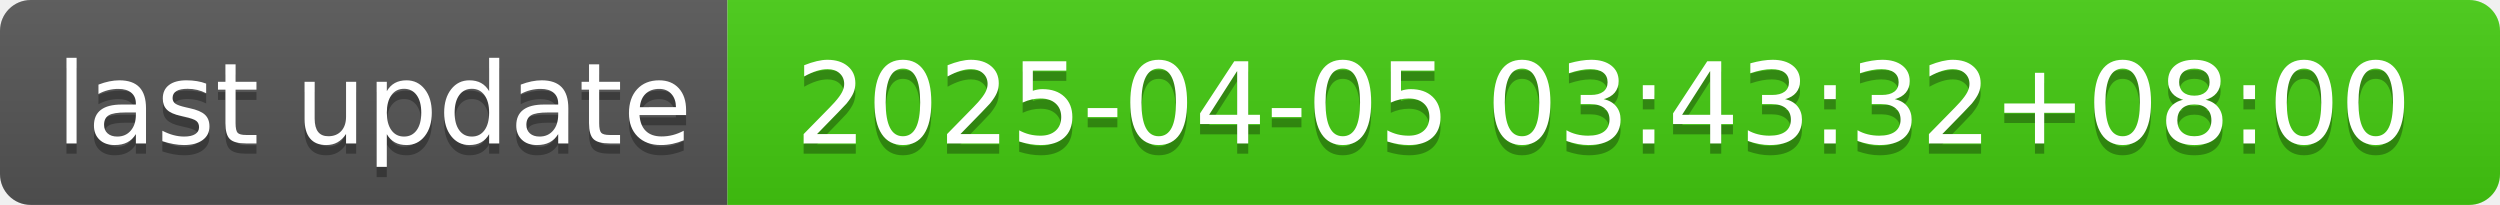
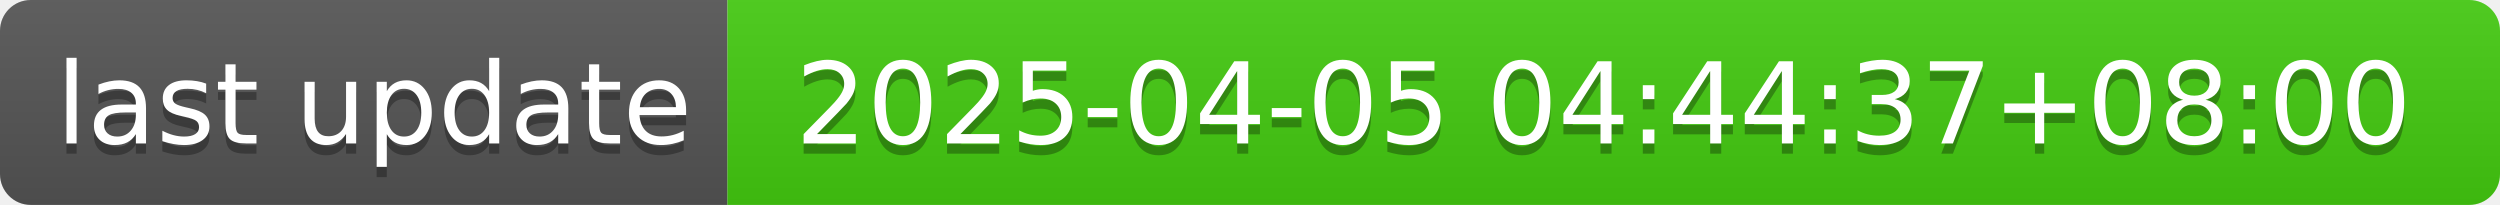
- <svg xmlns="http://www.w3.org/2000/svg" width="244" height="20" role="img" aria-label="last update: 2025-04-05 03:43:32+08:00">
+ <svg xmlns="http://www.w3.org/2000/svg" width="244" height="20" role="img" aria-label="last update: 2025-04-05 04:44:37+08:00">
  <linearGradient id="s" x2="0" y2="100%">
    <stop offset="0" stop-color="#bbb" stop-opacity=".1" />
    <stop offset="1" stop-opacity=".1" />
  </linearGradient>
  <clipPath id="r">
    <rect width="244" height="20" rx="3" fill="#fff" />
  </clipPath>
  <g clip-path="url(#r)">
    <rect width="71" height="20" fill="#555" />
    <rect x="71" width="173" height="20" fill="#4c1" />
    <rect width="244" height="20" fill="url(#s)" />
  </g>
  <g fill="#fff" text-anchor="middle" font-family="Verdana,Geneva,DejaVu Sans,sans-serif" text-rendering="geometricPrecision" font-size="110">
    <text aria-hidden="true" x="365" y="150" fill="#010101" fill-opacity=".3" transform="scale(.1)" textLength="610">last update</text>
    <text x="365" y="140" transform="scale(.1)" fill="#fff" textLength="610">last update</text>
-     <text aria-hidden="true" x="1565" y="150" fill="#010101" fill-opacity=".3" transform="scale(.1)" textLength="1630">2025-04-05 03:43:32+08:00</text>
-     <text x="1565" y="140" transform="scale(.1)" fill="#fff" textLength="1630">2025-04-05 03:43:32+08:00</text>
+     <text aria-hidden="true" x="1565" y="150" fill="#010101" fill-opacity=".3" transform="scale(.1)" textLength="1630">2025-04-05 04:44:37+08:00</text>
+     <text x="1565" y="140" transform="scale(.1)" fill="#fff" textLength="1630">2025-04-05 04:44:37+08:00</text>
  </g>
</svg>
